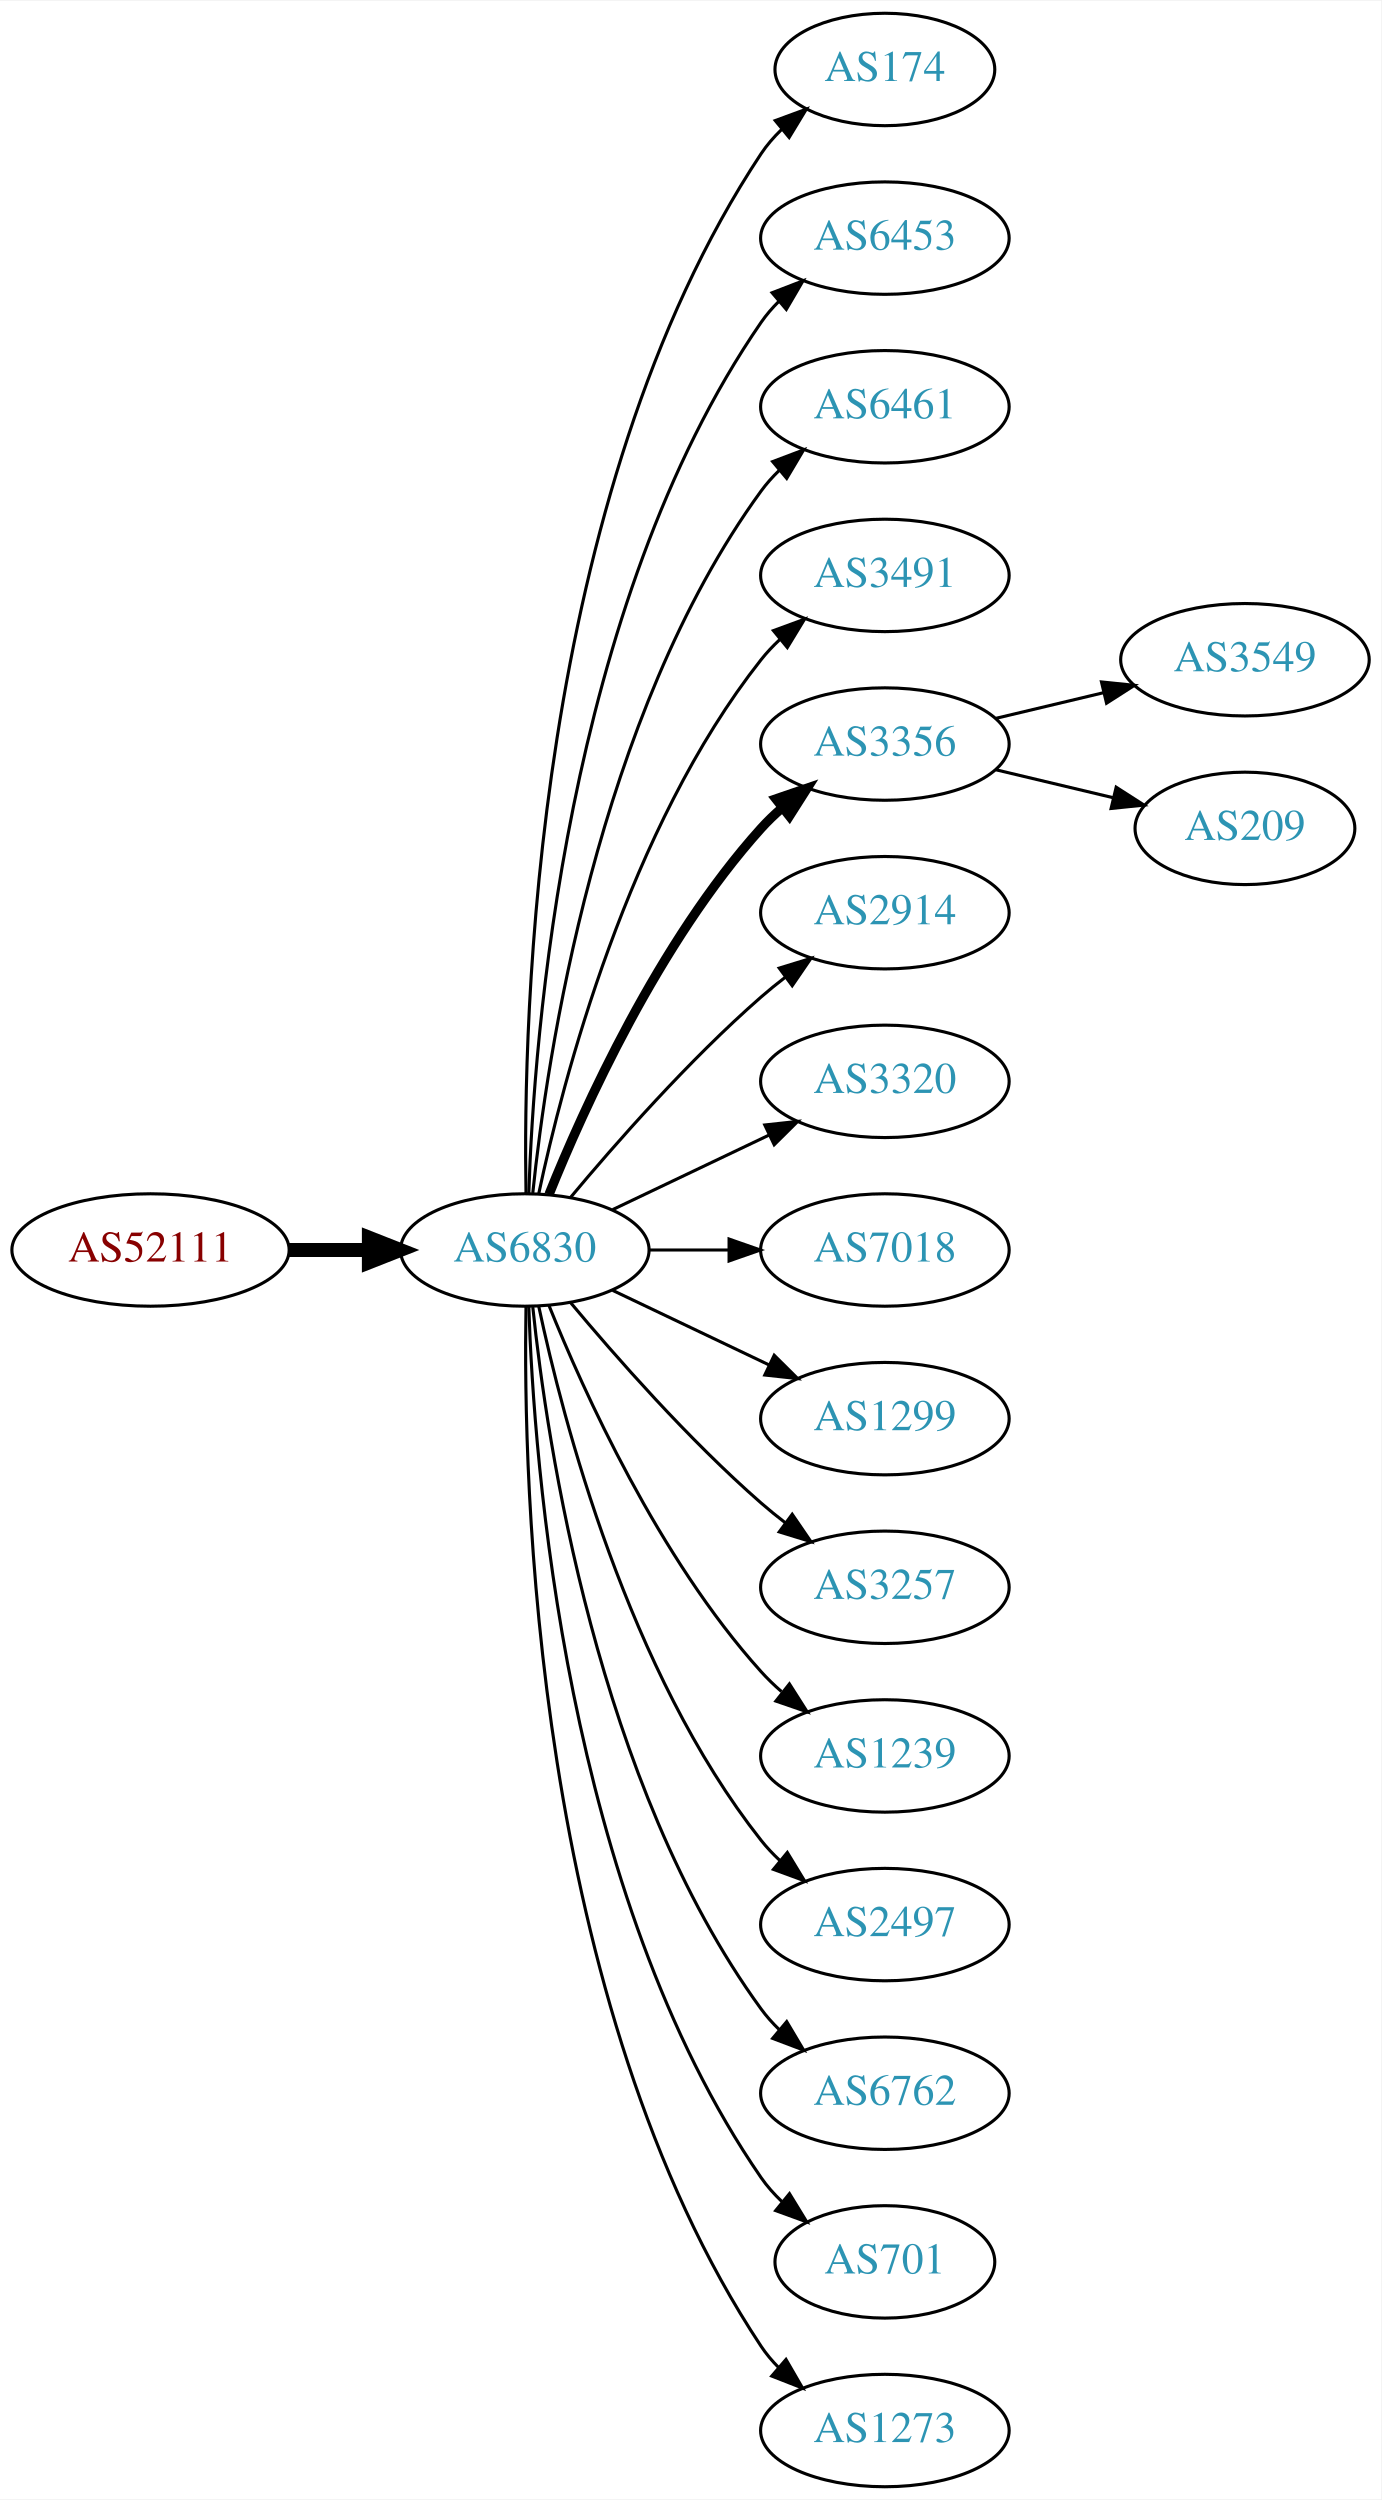
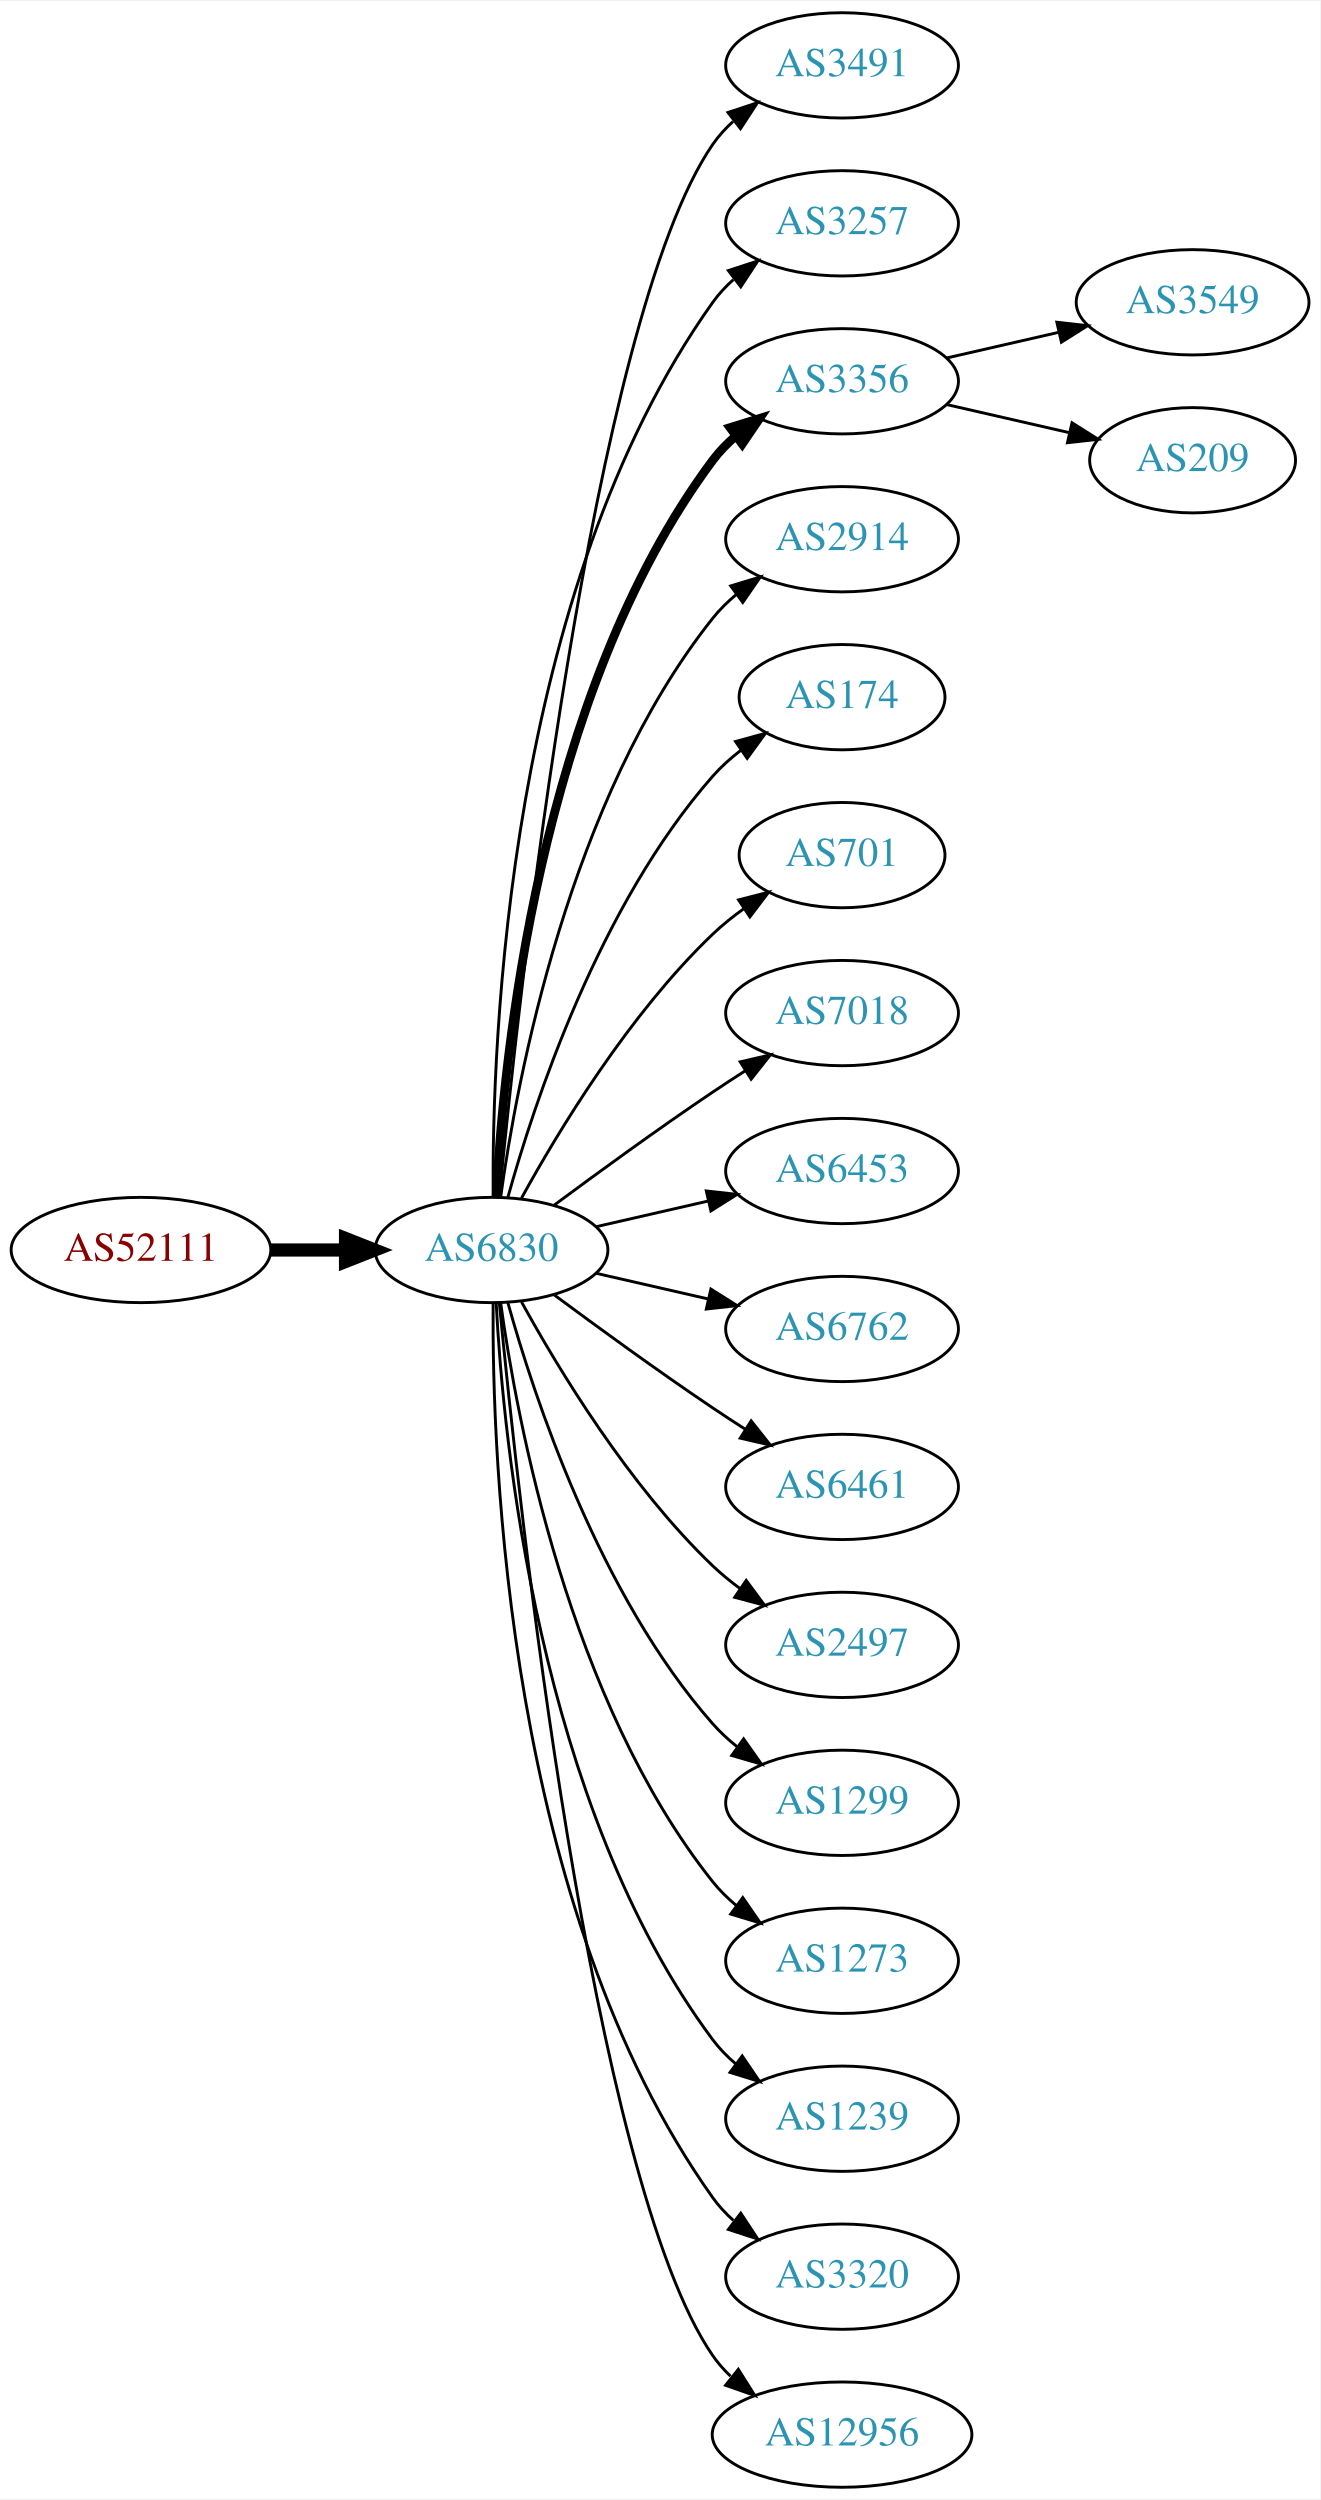
- <svg xmlns="http://www.w3.org/2000/svg" xmlns:xlink="http://www.w3.org/1999/xlink" width="442pt" height="800pt" viewBox="0.00 0.00 442.27 800.00">
-   <g id="graph0" class="graph" transform="scale(1 1) rotate(0) translate(4 796)">
-     <polygon fill="white" stroke="none" points="-4,4 -4,-796 438.271,-796 438.271,4 -4,4" />
+ <svg xmlns="http://www.w3.org/2000/svg" xmlns:xlink="http://www.w3.org/1999/xlink" width="451pt" height="854pt" viewBox="0.00 0.00 451.37 854.00">
+   <g id="graph0" class="graph" transform="scale(1 1) rotate(0) translate(4 850)">
+     <polygon fill="white" stroke="none" points="-4,4 -4,-850 447.37,-850 447.37,4 -4,4" />
    <g id="node1" class="node">
      <g id="a_node1">
        <a xlink:href="/asn/52111" xlink:title="AS52111 ~ GroupM OG [AT]">
-           <ellipse fill="#ffffff" stroke="black" cx="44.196" cy="-396" rx="44.393" ry="18" />
-           <text text-anchor="middle" x="44.196" y="-392.3" font-family="Times,serif" font-size="14.00" fill="#880000">AS52111</text>
+           <ellipse fill="#ffffff" stroke="black" cx="44.196" cy="-423" rx="44.393" ry="18" />
+           <text text-anchor="middle" x="44.196" y="-419.3" font-family="Times,serif" font-size="14.00" fill="#880000">AS52111</text>
        </a>
      </g>
    </g>
    <g id="node2" class="node">
      <g id="a_node2">
        <a xlink:href="/asn/6830" xlink:title="AS6830 ~ LGI-UPC [AT]">
-           <ellipse fill="#ffffff" stroke="black" cx="164.039" cy="-396" rx="39.794" ry="18" />
-           <text text-anchor="middle" x="164.039" y="-392.3" font-family="Times,serif" font-size="14.00" fill="#2c94b3">AS6830</text>
+           <ellipse fill="#ffffff" stroke="black" cx="164.039" cy="-423" rx="39.794" ry="18" />
+           <text text-anchor="middle" x="164.039" y="-419.3" font-family="Times,serif" font-size="14.00" fill="#2c94b3">AS6830</text>
        </a>
      </g>
    </g>
    <g id="edge1" class="edge">
-       <path fill="none" stroke="black" stroke-width="4.5" d="M88.407,-396C96.72,-396 105.482,-396 113.965,-396" />
-       <polygon fill="black" stroke="black" stroke-width="4.5" points="114.123,-399.938 124.123,-396 114.123,-392.063 114.123,-399.938" />
+       <path fill="none" stroke="black" stroke-width="4.5" d="M88.407,-423C96.72,-423 105.482,-423 113.965,-423" />
+       <polygon fill="black" stroke="black" stroke-width="4.5" points="114.123,-426.938 124.123,-423 114.123,-419.063 114.123,-426.938" />
    </g>
    <g id="node3" class="node">
      <g id="a_node3">
-         <a xlink:href="/asn/174" xlink:title="AS174 ~ Cogent Communications [US]">
-           <ellipse fill="#ffffff" stroke="black" cx="279.332" cy="-774" rx="35.194" ry="18" />
-           <text text-anchor="middle" x="279.332" y="-770.3" font-family="Times,serif" font-size="14.00" fill="#2c94b3">AS174</text>
+         <a xlink:href="/asn/3491" xlink:title="AS3491 ~ PCCW Global, Inc. [US]">
+           <ellipse fill="#ffffff" stroke="black" cx="283.881" cy="-828" rx="39.794" ry="18" />
+           <text text-anchor="middle" x="283.881" y="-824.3" font-family="Times,serif" font-size="14.00" fill="#2c94b3">AS3491</text>
        </a>
      </g>
    </g>
    <g id="edge2" class="edge">
-       <path fill="none" stroke="black" d="M164.423,-414.174C163.429,-469.237 166.895,-637.165 239.685,-747 241.539,-749.797 243.79,-752.391 246.264,-754.775" />
-       <polygon fill="black" stroke="black" points="244.234,-757.637 254.179,-761.289 248.682,-752.232 244.234,-757.637" />
+       <path fill="none" stroke="black" d="M166.704,-441.084C173.154,-508.004 198.206,-740.832 239.685,-801 241.643,-803.84 244.006,-806.441 246.607,-808.81" />
+       <polygon fill="black" stroke="black" points="244.89,-811.905 254.95,-815.229 249.159,-806.357 244.89,-811.905" />
    </g>
    <g id="node4" class="node">
      <g id="a_node4">
-         <a xlink:href="/asn/6453" xlink:title="AS6453 ~ TATA COMMUNICATIONS (AMERICA) INC [US]">
-           <ellipse fill="#ffffff" stroke="black" cx="279.332" cy="-720" rx="39.794" ry="18" />
-           <text text-anchor="middle" x="279.332" y="-716.3" font-family="Times,serif" font-size="14.00" fill="#2c94b3">AS6453</text>
+         <a xlink:href="/asn/3257" xlink:title="AS3257 ~ GTT [DE]">
+           <ellipse fill="#ffffff" stroke="black" cx="283.881" cy="-774" rx="39.794" ry="18" />
+           <text text-anchor="middle" x="283.881" y="-770.3" font-family="Times,serif" font-size="14.00" fill="#2c94b3">AS3257</text>
        </a>
      </g>
    </g>
    <g id="edge3" class="edge">
-       <path fill="none" stroke="black" d="M165.318,-414.161C166.917,-463.461 177.066,-602.175 239.685,-693 241.34,-695.401 243.283,-697.656 245.401,-699.76" />
-       <polygon fill="black" stroke="black" points="243.232,-702.51 253.118,-706.322 247.767,-697.177 243.232,-702.51" />
+       <path fill="none" stroke="black" d="M164.587,-441.063C164.168,-493.503 169.322,-648.293 239.685,-747 241.687,-749.809 244.082,-752.388 246.703,-754.743" />
+       <polygon fill="black" stroke="black" points="245.007,-757.852 255.079,-761.139 249.255,-752.288 245.007,-757.852" />
    </g>
    <g id="node5" class="node">
      <g id="a_node5">
-         <a xlink:href="/asn/6461" xlink:title="AS6461 ~ Zayo Bandwidth [US]">
-           <ellipse fill="#ffffff" stroke="black" cx="279.332" cy="-666" rx="39.794" ry="18" />
-           <text text-anchor="middle" x="279.332" y="-662.3" font-family="Times,serif" font-size="14.00" fill="#2c94b3">AS6461</text>
+         <a xlink:href="/asn/3356" xlink:title="AS3356 ~ Level 3 Parent, LLC [US]">
+           <ellipse fill="#ffffff" stroke="black" cx="283.881" cy="-720" rx="39.794" ry="18" />
+           <text text-anchor="middle" x="283.881" y="-716.3" font-family="Times,serif" font-size="14.00" fill="#2c94b3">AS3356</text>
        </a>
      </g>
    </g>
    <g id="edge4" class="edge">
-       <path fill="none" stroke="black" d="M166.595,-414.256C171.066,-457.303 187.199,-566.94 239.685,-639 241.402,-641.357 243.389,-643.581 245.538,-645.663" />
-       <polygon fill="black" stroke="black" points="243.402,-648.439 253.313,-652.183 247.9,-643.075 243.402,-648.439" />
+       <path fill="none" stroke="black" stroke-width="3" d="M165.63,-441.023C168.007,-487.412 179.925,-612.893 239.685,-693 241.933,-696.013 244.624,-698.769 247.551,-701.272" />
+       <polygon fill="black" stroke="black" stroke-width="3" points="245.582,-704.169 255.702,-707.303 249.746,-698.542 245.582,-704.169" />
    </g>
    <g id="node6" class="node">
      <g id="a_node6">
-         <a xlink:href="/asn/3491" xlink:title="AS3491 ~ PCCW Global, Inc. [US]">
-           <ellipse fill="#ffffff" stroke="black" cx="279.332" cy="-612" rx="39.794" ry="18" />
-           <text text-anchor="middle" x="279.332" y="-608.3" font-family="Times,serif" font-size="14.00" fill="#2c94b3">AS3491</text>
+         <a xlink:href="/asn/2914" xlink:title="AS2914 ~ NTT America, Inc. [US]">
+           <ellipse fill="#ffffff" stroke="black" cx="283.881" cy="-666" rx="39.794" ry="18" />
+           <text text-anchor="middle" x="283.881" y="-662.3" font-family="Times,serif" font-size="14.00" fill="#2c94b3">AS2914</text>
        </a>
      </g>
    </g>
    <g id="edge5" class="edge">
-       <path fill="none" stroke="black" d="M168.529,-414.16C176.16,-450.03 197.152,-531.155 239.685,-585 241.493,-587.288 243.545,-589.462 245.74,-591.51" />
-       <polygon fill="black" stroke="black" points="243.651,-594.323 253.6,-597.966 248.094,-588.914 243.651,-594.323" />
+       <path fill="none" stroke="black" d="M167.178,-441.17C172.678,-480.974 190.504,-577.233 239.685,-639 242.026,-641.94 244.781,-644.649 247.747,-647.121" />
+       <polygon fill="black" stroke="black" points="245.812,-650.042 255.953,-653.11 249.939,-644.388 245.812,-650.042" />
    </g>
    <g id="node7" class="node">
      <g id="a_node7">
-         <a xlink:href="/asn/3356" xlink:title="AS3356 ~ Level 3 Parent, LLC [US]">
-           <ellipse fill="#ffffff" stroke="black" cx="279.332" cy="-558" rx="39.794" ry="18" />
-           <text text-anchor="middle" x="279.332" y="-554.3" font-family="Times,serif" font-size="14.00" fill="#2c94b3">AS3356</text>
+         <a xlink:href="/asn/174" xlink:title="AS174 ~ Cogent Communications [US]">
+           <ellipse fill="#ffffff" stroke="black" cx="283.881" cy="-612" rx="35.194" ry="18" />
+           <text text-anchor="middle" x="283.881" y="-608.3" font-family="Times,serif" font-size="14.00" fill="#2c94b3">AS174</text>
        </a>
      </g>
    </g>
    <g id="edge6" class="edge">
-       <path fill="none" stroke="black" stroke-width="3" d="M171.786,-413.787C182.837,-441.243 206.891,-494.578 239.685,-531 241.688,-533.224 243.906,-535.363 246.239,-537.397" />
-       <polygon fill="black" stroke="black" stroke-width="3" points="244.437,-540.433 254.458,-543.873 248.769,-534.935 244.437,-540.433" />
+       <path fill="none" stroke="black" d="M169.612,-440.946C178.517,-472.995 200.801,-540.842 239.685,-585 242.512,-588.211 245.814,-591.172 249.309,-593.864" />
+       <polygon fill="black" stroke="black" points="247.466,-596.845 257.684,-599.645 251.443,-591.084 247.466,-596.845" />
    </g>
    <g id="node8" class="node">
      <g id="a_node8">
-         <a xlink:href="/asn/2914" xlink:title="AS2914 ~ NTT America, Inc. [US]">
-           <ellipse fill="#ffffff" stroke="black" cx="279.332" cy="-504" rx="39.794" ry="18" />
-           <text text-anchor="middle" x="279.332" y="-500.3" font-family="Times,serif" font-size="14.00" fill="#2c94b3">AS2914</text>
+         <a xlink:href="/asn/701" xlink:title="AS701 ~ UUNET [US]">
+           <ellipse fill="#ffffff" stroke="black" cx="283.881" cy="-558" rx="35.194" ry="18" />
+           <text text-anchor="middle" x="283.881" y="-554.3" font-family="Times,serif" font-size="14.00" fill="#2c94b3">AS701</text>
        </a>
      </g>
    </g>
    <g id="edge7" class="edge">
-       <path fill="none" stroke="black" d="M178.669,-412.817C192.951,-429.929 216.498,-456.745 239.685,-477 242.151,-479.154 244.789,-481.294 247.487,-483.372" />
-       <polygon fill="black" stroke="black" points="245.512,-486.264 255.641,-489.37 249.66,-480.625 245.512,-486.264" />
+       <path fill="none" stroke="black" d="M174.28,-440.713C186.825,-463.561 211.002,-503.611 239.685,-531 242.939,-534.107 246.606,-537.046 250.393,-539.76" />
+       <polygon fill="black" stroke="black" points="248.495,-542.701 258.761,-545.322 252.37,-536.872 248.495,-542.701" />
    </g>
    <g id="node9" class="node">
      <g id="a_node9">
-         <a xlink:href="/asn/3320" xlink:title="AS3320 ~ DTAG [DE]">
-           <ellipse fill="#ffffff" stroke="black" cx="279.332" cy="-450" rx="39.794" ry="18" />
-           <text text-anchor="middle" x="279.332" y="-446.3" font-family="Times,serif" font-size="14.00" fill="#2c94b3">AS3320</text>
+         <a xlink:href="/asn/7018" xlink:title="AS7018 ~ AT&amp;T Services, Inc. [US]">
+           <ellipse fill="#ffffff" stroke="black" cx="283.881" cy="-504" rx="39.794" ry="18" />
+           <text text-anchor="middle" x="283.881" y="-500.3" font-family="Times,serif" font-size="14.00" fill="#2c94b3">AS7018</text>
        </a>
      </g>
    </g>
    <g id="edge8" class="edge">
-       <path fill="none" stroke="black" d="M192.175,-408.934C207.169,-416.081 225.99,-425.052 242.213,-432.785" />
-       <polygon fill="black" stroke="black" points="240.884,-436.028 251.417,-437.171 243.895,-429.709 240.884,-436.028" />
+       <path fill="none" stroke="black" d="M185.369,-438.277C200.231,-449.304 220.976,-464.407 239.685,-477 243.234,-479.389 246.984,-481.839 250.733,-484.242" />
+       <polygon fill="black" stroke="black" points="249.059,-487.325 259.381,-489.712 252.801,-481.409 249.059,-487.325" />
    </g>
    <g id="node10" class="node">
      <g id="a_node10">
-         <a xlink:href="/asn/7018" xlink:title="AS7018 ~ AT&amp;T Services, Inc. [US]">
-           <ellipse fill="#ffffff" stroke="black" cx="279.332" cy="-396" rx="39.794" ry="18" />
-           <text text-anchor="middle" x="279.332" y="-392.3" font-family="Times,serif" font-size="14.00" fill="#2c94b3">AS7018</text>
+         <a xlink:href="/asn/6453" xlink:title="AS6453 ~ TATA COMMUNICATIONS (AMERICA) INC [US]">
+           <ellipse fill="#ffffff" stroke="black" cx="283.881" cy="-450" rx="39.794" ry="18" />
+           <text text-anchor="middle" x="283.881" y="-446.3" font-family="Times,serif" font-size="14.00" fill="#2c94b3">AS6453</text>
        </a>
      </g>
    </g>
    <g id="edge9" class="edge">
-       <path fill="none" stroke="black" d="M203.711,-396C211.914,-396 220.678,-396 229.21,-396" />
-       <polygon fill="black" stroke="black" points="229.449,-399.5 239.449,-396 229.449,-392.5 229.449,-399.5" />
+       <path fill="none" stroke="black" d="M199.758,-430.955C211.758,-433.704 225.379,-436.825 238.071,-439.733" />
+       <polygon fill="black" stroke="black" points="237.474,-443.187 248.003,-442.009 239.037,-436.364 237.474,-443.187" />
    </g>
    <g id="node11" class="node">
      <g id="a_node11">
-         <a xlink:href="/asn/1299" xlink:title="AS1299 ~ Telia Carrier [EU]">
-           <ellipse fill="#ffffff" stroke="black" cx="279.332" cy="-342" rx="39.794" ry="18" />
-           <text text-anchor="middle" x="279.332" y="-338.3" font-family="Times,serif" font-size="14.00" fill="#2c94b3">AS1299</text>
+         <a xlink:href="/asn/6762" xlink:title="AS6762 ~ TELECOM ITALIA SPARKLE S.p.A. [IT]">
+           <ellipse fill="#ffffff" stroke="black" cx="283.881" cy="-396" rx="39.794" ry="18" />
+           <text text-anchor="middle" x="283.881" y="-392.3" font-family="Times,serif" font-size="14.00" fill="#2c94b3">AS6762</text>
        </a>
      </g>
    </g>
    <g id="edge10" class="edge">
-       <path fill="none" stroke="black" d="M192.175,-383.066C207.169,-375.919 225.99,-366.948 242.213,-359.215" />
-       <polygon fill="black" stroke="black" points="243.895,-362.291 251.417,-354.829 240.884,-355.972 243.895,-362.291" />
+       <path fill="none" stroke="black" d="M199.758,-415.045C211.758,-412.296 225.379,-409.175 238.071,-406.267" />
+       <polygon fill="black" stroke="black" points="239.037,-409.636 248.003,-403.991 237.474,-402.813 239.037,-409.636" />
    </g>
    <g id="node12" class="node">
      <g id="a_node12">
-         <a xlink:href="/asn/3257" xlink:title="AS3257 ~ GTT [DE]">
-           <ellipse fill="#ffffff" stroke="black" cx="279.332" cy="-288" rx="39.794" ry="18" />
-           <text text-anchor="middle" x="279.332" y="-284.3" font-family="Times,serif" font-size="14.00" fill="#2c94b3">AS3257</text>
+         <a xlink:href="/asn/6461" xlink:title="AS6461 ~ Zayo Bandwidth [US]">
+           <ellipse fill="#ffffff" stroke="black" cx="283.881" cy="-342" rx="39.794" ry="18" />
+           <text text-anchor="middle" x="283.881" y="-338.3" font-family="Times,serif" font-size="14.00" fill="#2c94b3">AS6461</text>
        </a>
      </g>
    </g>
    <g id="edge11" class="edge">
-       <path fill="none" stroke="black" d="M178.669,-379.183C192.951,-362.071 216.498,-335.255 239.685,-315 242.151,-312.846 244.789,-310.706 247.487,-308.628" />
-       <polygon fill="black" stroke="black" points="249.66,-311.375 255.641,-302.63 245.512,-305.736 249.66,-311.375" />
+       <path fill="none" stroke="black" d="M185.369,-407.723C200.231,-396.696 220.976,-381.593 239.685,-369 243.234,-366.611 246.984,-364.161 250.733,-361.758" />
+       <polygon fill="black" stroke="black" points="252.801,-364.591 259.381,-356.288 249.059,-358.675 252.801,-364.591" />
    </g>
    <g id="node13" class="node">
      <g id="a_node13">
-         <a xlink:href="/asn/1239" xlink:title="AS1239 ~ Sprint [US]">
-           <ellipse fill="#ffffff" stroke="black" cx="279.332" cy="-234" rx="39.794" ry="18" />
-           <text text-anchor="middle" x="279.332" y="-230.3" font-family="Times,serif" font-size="14.00" fill="#2c94b3">AS1239</text>
+         <a xlink:href="/asn/2497" xlink:title="AS2497 ~ Internet Initiative Japan Inc. [JP]">
+           <ellipse fill="#ffffff" stroke="black" cx="283.881" cy="-288" rx="39.794" ry="18" />
+           <text text-anchor="middle" x="283.881" y="-284.3" font-family="Times,serif" font-size="14.00" fill="#2c94b3">AS2497</text>
        </a>
      </g>
    </g>
    <g id="edge12" class="edge">
-       <path fill="none" stroke="black" d="M171.786,-378.213C182.837,-350.757 206.891,-297.422 239.685,-261 241.688,-258.776 243.906,-256.637 246.239,-254.603" />
-       <polygon fill="black" stroke="black" points="248.769,-257.065 254.458,-248.127 244.437,-251.567 248.769,-257.065" />
+       <path fill="none" stroke="black" d="M174.28,-405.287C186.825,-382.439 211.002,-342.389 239.685,-315 242.553,-312.261 245.742,-309.653 249.051,-307.215" />
+       <polygon fill="black" stroke="black" points="251.114,-310.044 257.411,-301.523 247.175,-304.258 251.114,-310.044" />
    </g>
    <g id="node14" class="node">
      <g id="a_node14">
-         <a xlink:href="/asn/2497" xlink:title="AS2497 ~ Internet Initiative Japan Inc. [JP]">
-           <ellipse fill="#ffffff" stroke="black" cx="279.332" cy="-180" rx="39.794" ry="18" />
-           <text text-anchor="middle" x="279.332" y="-176.3" font-family="Times,serif" font-size="14.00" fill="#2c94b3">AS2497</text>
+         <a xlink:href="/asn/1299" xlink:title="AS1299 ~ Telia Carrier [EU]">
+           <ellipse fill="#ffffff" stroke="black" cx="283.881" cy="-234" rx="39.794" ry="18" />
+           <text text-anchor="middle" x="283.881" y="-230.3" font-family="Times,serif" font-size="14.00" fill="#2c94b3">AS1299</text>
        </a>
      </g>
    </g>
    <g id="edge13" class="edge">
-       <path fill="none" stroke="black" d="M168.529,-377.84C176.16,-341.97 197.152,-260.845 239.685,-207 241.493,-204.712 243.545,-202.538 245.74,-200.49" />
-       <polygon fill="black" stroke="black" points="248.094,-203.086 253.6,-194.034 243.651,-197.677 248.094,-203.086" />
+       <path fill="none" stroke="black" d="M169.612,-405.054C178.517,-373.005 200.801,-305.158 239.685,-261 242.169,-258.179 245.019,-255.551 248.044,-253.129" />
+       <polygon fill="black" stroke="black" points="250.23,-255.869 256.334,-247.209 246.162,-250.172 250.23,-255.869" />
    </g>
    <g id="node15" class="node">
      <g id="a_node15">
-         <a xlink:href="/asn/6762" xlink:title="AS6762 ~ TELECOM ITALIA SPARKLE S.p.A. [IT]">
-           <ellipse fill="#ffffff" stroke="black" cx="279.332" cy="-126" rx="39.794" ry="18" />
-           <text text-anchor="middle" x="279.332" y="-122.3" font-family="Times,serif" font-size="14.00" fill="#2c94b3">AS6762</text>
+         <a xlink:href="/asn/1273" xlink:title="AS1273 ~ Vodafone Group PLC [EU]">
+           <ellipse fill="#ffffff" stroke="black" cx="283.881" cy="-180" rx="39.794" ry="18" />
+           <text text-anchor="middle" x="283.881" y="-176.3" font-family="Times,serif" font-size="14.00" fill="#2c94b3">AS1273</text>
        </a>
      </g>
    </g>
    <g id="edge14" class="edge">
-       <path fill="none" stroke="black" d="M166.595,-377.744C171.066,-334.697 187.199,-225.06 239.685,-153 241.402,-150.643 243.389,-148.419 245.538,-146.337" />
-       <polygon fill="black" stroke="black" points="247.9,-148.925 253.313,-139.817 243.402,-143.561 247.9,-148.925" />
+       <path fill="none" stroke="black" d="M167.178,-404.83C172.678,-365.026 190.504,-268.767 239.685,-207 242.026,-204.06 244.781,-201.351 247.747,-198.879" />
+       <polygon fill="black" stroke="black" points="249.939,-201.612 255.953,-192.89 245.812,-195.958 249.939,-201.612" />
    </g>
    <g id="node16" class="node">
      <g id="a_node16">
-         <a xlink:href="/asn/701" xlink:title="AS701 ~ UUNET [US]">
-           <ellipse fill="#ffffff" stroke="black" cx="279.332" cy="-72" rx="35.194" ry="18" />
-           <text text-anchor="middle" x="279.332" y="-68.3" font-family="Times,serif" font-size="14.00" fill="#2c94b3">AS701</text>
+         <a xlink:href="/asn/1239" xlink:title="AS1239 ~ Sprint [US]">
+           <ellipse fill="#ffffff" stroke="black" cx="283.881" cy="-126" rx="39.794" ry="18" />
+           <text text-anchor="middle" x="283.881" y="-122.3" font-family="Times,serif" font-size="14.00" fill="#2c94b3">AS1239</text>
        </a>
      </g>
    </g>
    <g id="edge15" class="edge">
-       <path fill="none" stroke="black" d="M165.318,-377.839C166.917,-328.539 177.066,-189.825 239.685,-99 241.59,-96.237 243.876,-93.667 246.372,-91.298" />
-       <polygon fill="black" stroke="black" points="248.789,-93.843 254.32,-84.806 244.361,-88.421 248.789,-93.843" />
+       <path fill="none" stroke="black" d="M165.63,-404.977C168.007,-358.588 179.925,-233.107 239.685,-153 241.933,-149.987 244.624,-147.231 247.551,-144.728" />
+       <polygon fill="black" stroke="black" points="249.746,-147.458 255.702,-138.697 245.582,-141.831 249.746,-147.458" />
    </g>
    <g id="node17" class="node">
      <g id="a_node17">
-         <a xlink:href="/asn/1273" xlink:title="AS1273 ~ Vodafone Group PLC [EU]">
-           <ellipse fill="#ffffff" stroke="black" cx="279.332" cy="-18" rx="39.794" ry="18" />
-           <text text-anchor="middle" x="279.332" y="-14.3" font-family="Times,serif" font-size="14.00" fill="#2c94b3">AS1273</text>
+         <a xlink:href="/asn/3320" xlink:title="AS3320 ~ DTAG [DE]">
+           <ellipse fill="#ffffff" stroke="black" cx="283.881" cy="-72" rx="39.794" ry="18" />
+           <text text-anchor="middle" x="283.881" y="-68.3" font-family="Times,serif" font-size="14.00" fill="#2c94b3">AS3320</text>
        </a>
      </g>
    </g>
    <g id="edge16" class="edge">
-       <path fill="none" stroke="black" d="M164.423,-377.826C163.429,-322.763 166.895,-154.835 239.685,-45 241.296,-42.569 243.207,-40.293 245.303,-38.174" />
-       <polygon fill="black" stroke="black" points="247.671,-40.754 252.978,-31.584 243.111,-35.443 247.671,-40.754" />
+       <path fill="none" stroke="black" d="M164.587,-404.937C164.168,-352.497 169.322,-197.707 239.685,-99 241.687,-96.192 244.082,-93.612 246.703,-91.257" />
+       <polygon fill="black" stroke="black" points="249.255,-93.712 255.079,-84.861 245.007,-88.148 249.255,-93.712" />
    </g>
    <g id="node18" class="node">
      <g id="a_node18">
-         <a xlink:href="/asn/3549" xlink:title="AS3549 ~ Level 3 Parent, LLC [US]">
-           <ellipse fill="#ffffff" stroke="black" cx="394.625" cy="-585" rx="39.794" ry="18" />
-           <text text-anchor="middle" x="394.625" y="-581.3" font-family="Times,serif" font-size="14.00" fill="#2c94b3">AS3549</text>
+         <a xlink:href="/asn/12956" xlink:title="AS12956 ~ TELXIUS [ES]">
+           <ellipse fill="#ffffff" stroke="black" cx="283.881" cy="-18" rx="44.393" ry="18" />
+           <text text-anchor="middle" x="283.881" y="-14.3" font-family="Times,serif" font-size="14.00" fill="#2c94b3">AS12956</text>
        </a>
      </g>
    </g>
    <g id="edge17" class="edge">
-       <path fill="none" stroke="black" d="M314.939,-566.248C325.81,-568.838 337.964,-571.735 349.407,-574.462" />
-       <polygon fill="black" stroke="black" points="348.69,-577.889 359.229,-576.803 350.313,-571.08 348.69,-577.889" />
+       <path fill="none" stroke="black" d="M166.704,-404.916C173.154,-337.996 198.206,-105.168 239.685,-45 241.426,-42.474 243.489,-40.137 245.753,-37.984" />
+       <polygon fill="black" stroke="black" points="248.419,-40.335 254.059,-31.366 244.057,-34.861 248.419,-40.335" />
    </g>
    <g id="node19" class="node">
      <g id="a_node19">
+         <a xlink:href="/asn/3549" xlink:title="AS3549 ~ Level 3 Parent, LLC [US]">
+           <ellipse fill="#ffffff" stroke="black" cx="403.724" cy="-747" rx="39.794" ry="18" />
+           <text text-anchor="middle" x="403.724" y="-743.3" font-family="Times,serif" font-size="14.00" fill="#2c94b3">AS3549</text>
+         </a>
+       </g>
+     </g>
+     <g id="edge18" class="edge">
+       <path fill="none" stroke="black" d="M319.6,-727.955C331.6,-730.704 345.221,-733.825 357.914,-736.733" />
+       <polygon fill="black" stroke="black" points="357.316,-740.187 367.845,-739.009 358.88,-733.364 357.316,-740.187" />
+     </g>
+     <g id="node20" class="node">
+       <g id="a_node20">
        <a xlink:href="/asn/209" xlink:title="AS209 ~ CenturyLink Communications, LLC [US]">
-           <ellipse fill="#ffffff" stroke="black" cx="394.625" cy="-531" rx="35.194" ry="18" />
-           <text text-anchor="middle" x="394.625" y="-527.3" font-family="Times,serif" font-size="14.00" fill="#2c94b3">AS209</text>
-         </a>
-       </g>
-     </g>
-     <g id="edge18" class="edge">
-       <path fill="none" stroke="black" d="M314.939,-549.752C326.733,-546.942 340.038,-543.771 352.306,-540.847" />
-       <polygon fill="black" stroke="black" points="353.394,-544.186 362.311,-538.463 351.772,-537.376 353.394,-544.186" />
+           <ellipse fill="#ffffff" stroke="black" cx="403.724" cy="-693" rx="35.194" ry="18" />
+           <text text-anchor="middle" x="403.724" y="-689.3" font-family="Times,serif" font-size="14.00" fill="#2c94b3">AS209</text>
+         </a>
+       </g>
+     </g>
+     <g id="edge19" class="edge">
+       <path fill="none" stroke="black" d="M319.6,-712.045C332.693,-709.045 347.715,-705.604 361.356,-702.478" />
+       <polygon fill="black" stroke="black" points="362.497,-705.807 371.463,-700.162 360.934,-698.984 362.497,-705.807" />
    </g>
  </g>
</svg>
